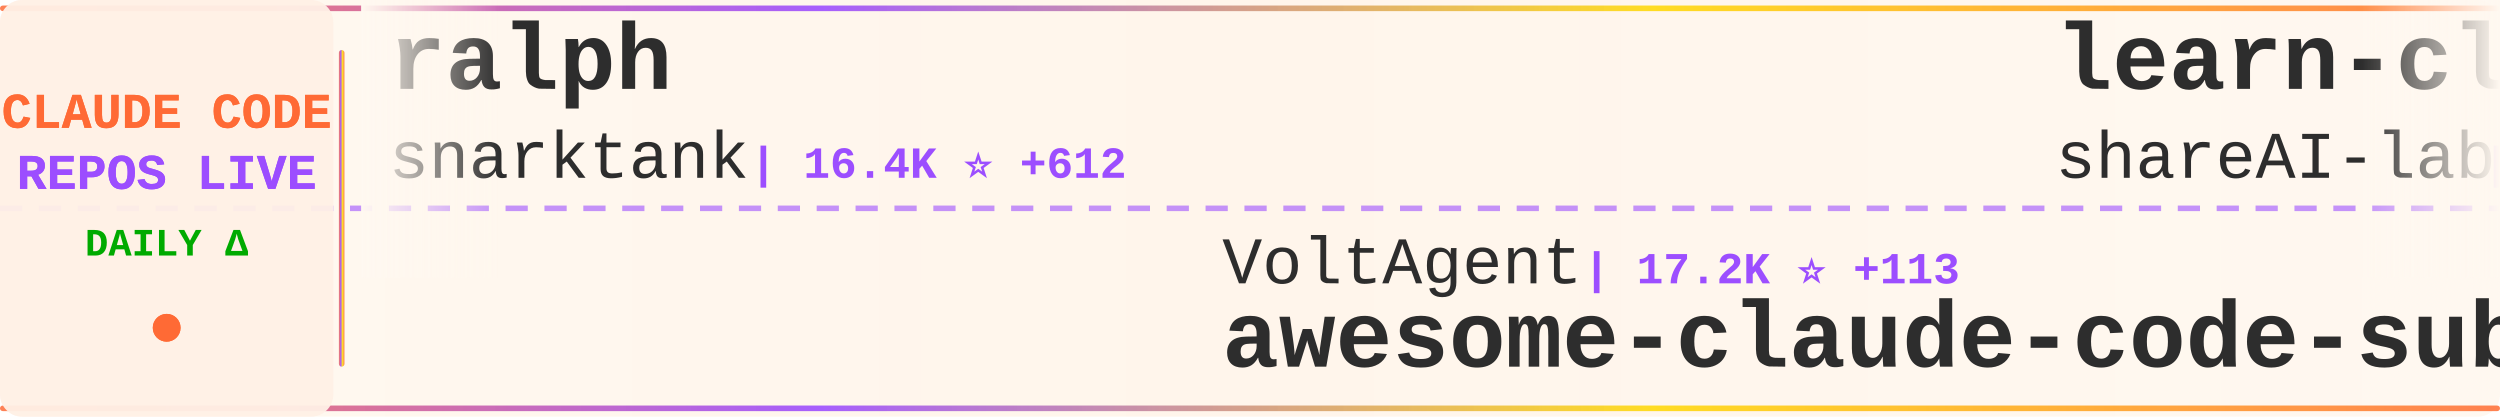
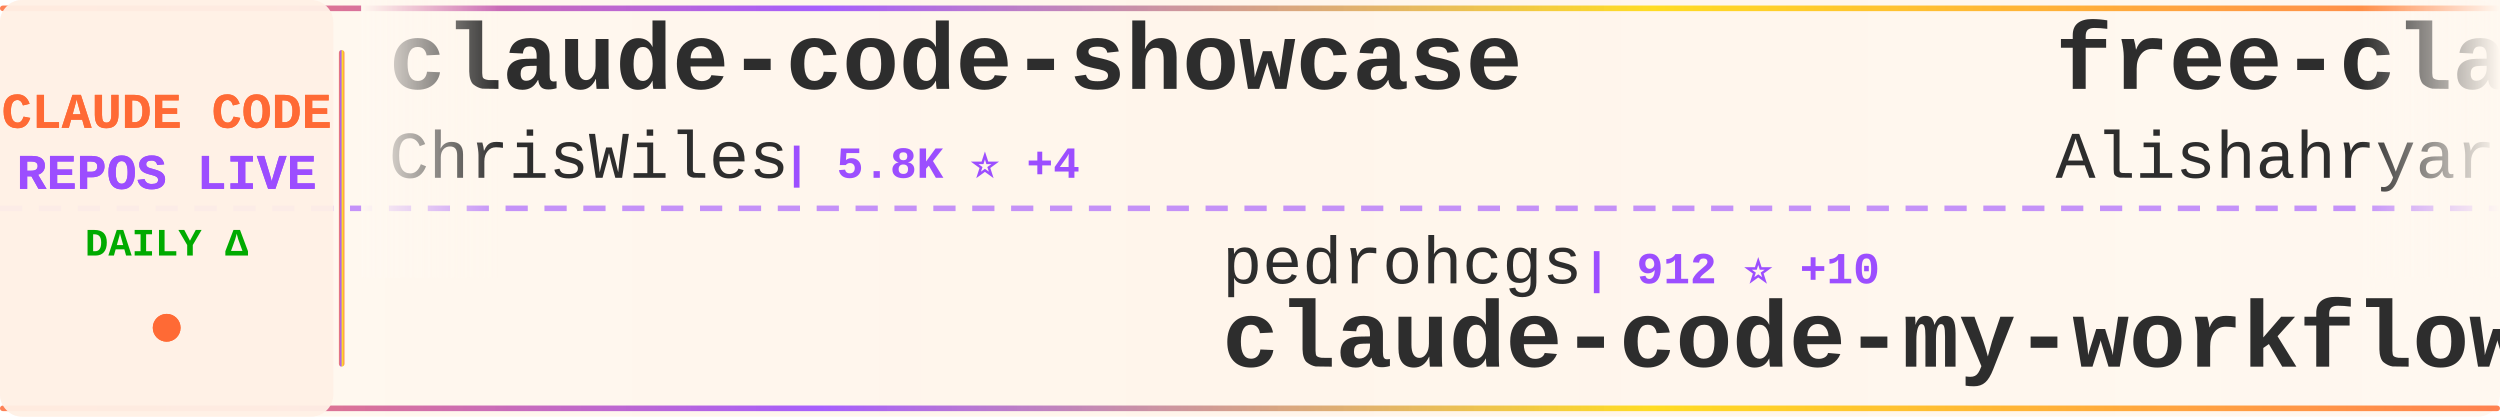
<svg xmlns="http://www.w3.org/2000/svg" width="900" height="150">
  <defs>
    <linearGradient id="tickerBg" x1="0%" y1="0%" x2="100%" y2="0%">
      <stop offset="0%" style="stop-color:#fff8f0;stop-opacity:0.98" />
      <stop offset="50%" style="stop-color:#fff5eb;stop-opacity:1" />
      <stop offset="100%" style="stop-color:#fff8f0;stop-opacity:0.98" />
    </linearGradient>
    <linearGradient id="borderGrad" x1="0%" y1="0%" x2="100%" y2="0%">
      <stop offset="0%" style="stop-color:#FF6B35;stop-opacity:0.85">
        <animate attributeName="stop-opacity" values="0.85;1;0.85" dur="2s" repeatCount="indefinite" />
      </stop>
      <stop offset="33%" style="stop-color:#9C4EFF;stop-opacity:0.9">
        <animate attributeName="stop-opacity" values="0.9;1;0.9" dur="2.2s" repeatCount="indefinite" />
      </stop>
      <stop offset="66%" style="stop-color:#FFD700;stop-opacity:0.85">
        <animate attributeName="stop-opacity" values="0.85;1;0.85" dur="1.8s" repeatCount="indefinite" />
      </stop>
      <stop offset="100%" style="stop-color:#FF6B35;stop-opacity:0.85">
        <animate attributeName="stop-opacity" values="0.85;1;0.85" dur="2s" repeatCount="indefinite" />
      </stop>
    </linearGradient>
    <filter id="textGlow">
      <feGaussianBlur stdDeviation="0.15" result="coloredBlur" />
      <feMerge>
        <feMergeNode in="coloredBlur" />
        <feMergeNode in="SourceGraphic" />
      </feMerge>
    </filter>
    <filter id="metricGlow">
      <feGaussianBlur stdDeviation="0.2" result="coloredBlur" />
      <feMerge>
        <feMergeNode in="coloredBlur" />
        <feMergeNode in="SourceGraphic" />
      </feMerge>
    </filter>
    <linearGradient id="leftFade" x1="0%" y1="0%" x2="100%" y2="0%">
      <stop offset="0%" style="stop-color:#fff8f0;stop-opacity:1" />
      <stop offset="100%" style="stop-color:#fff8f0;stop-opacity:0" />
    </linearGradient>
    <linearGradient id="rightFade" x1="0%" y1="0%" x2="100%" y2="0%">
      <stop offset="0%" style="stop-color:#fff8f0;stop-opacity:0" />
      <stop offset="100%" style="stop-color:#fff8f0;stop-opacity:1" />
    </linearGradient>
  </defs>
  <rect width="900" height="150" fill="url(#tickerBg)" rx="8" />
  <rect x="0" y="2" width="900" height="2" fill="url(#borderGrad)" rx="1" />
  <rect x="0" y="146" width="900" height="2" fill="url(#borderGrad)" rx="1" />
  <line x1="0" y1="75" x2="900" y2="75" stroke="#9C4EFF" stroke-width="2" stroke-dasharray="8 6" opacity="0.6" />
  <rect x="0" y="0" width="120" height="150" fill="#fff0e6" opacity="0.95" rx="8" />
  <text x="60" y="46" font-family="'Courier New', monospace" font-size="18" font-weight="bold" fill="#FF6B35" text-anchor="middle" filter="url(#textGlow)">
    CLAUDE CODE
  </text>
  <text x="60" y="68" font-family="'Courier New', monospace" font-size="18" font-weight="bold" fill="#9C4EFF" text-anchor="middle" filter="url(#textGlow)">
    REPOS LIVE
  </text>
  <text x="60" y="92" font-family="'Courier New', monospace" font-size="14" font-weight="bold" fill="#00aa00" text-anchor="middle">
    DAILY Δ
  </text>
  <circle cx="60" cy="118" r="5" fill="#FF6B35" filter="url(#metricGlow)">
    <animate attributeName="r" values="4;6;4" dur="1.5s" repeatCount="indefinite" />
    <animate attributeName="opacity" values="0.6;1;0.6" dur="1.5s" repeatCount="indefinite" />
  </circle>
  <rect x="122" y="18" width="2" height="114" fill="url(#borderGrad)" rx="1" />
  <clipPath id="tickerClip">
    <rect x="130" y="0" width="770" height="150" />
  </clipPath>
  <g clip-path="url(#tickerClip)">
    <g id="tickerItems">
      <animateTransform attributeName="transform" attributeType="XML" type="translate" from="0 0" to="-3000 0" dur="54s" repeatCount="indefinite" />
      <g transform="translate(0, 0)">
-         <text x="140" y="32" font-family="'Courier New', monospace" font-size="34" font-weight="bold" fill="#2d2d2d">ralph</text>
-         <text x="140" y="64" font-family="'Courier New', monospace" font-size="24" font-weight="normal" fill="#2d2d2d" opacity="1.0">snarktank</text>
-         <text x="270" y="64" font-family="'Courier New', monospace" font-size="16" font-weight="bold" fill="#9C4EFF"> | 16.4K ⭐ +612</text>
+         <text x="140" y="32" font-family="'Courier New', monospace" font-size="34" font-weight="bold" fill="#2d2d2d">claude-code-showcase</text>
+         <text x="140" y="64" font-family="'Courier New', monospace" font-size="24" font-weight="normal" fill="#2d2d2d" opacity="1.0">ChrisWiles</text>
+         <text x="282" y="64" font-family="'Courier New', monospace" font-size="16" font-weight="bold" fill="#9C4EFF"> | 5.8K ⭐ +4</text>
      </g>
      <g transform="translate(300, 0)">
-         <text x="140" y="102" font-family="'Courier New', monospace" font-size="24" font-weight="normal" fill="#2d2d2d" opacity="1.0">VoltAgent</text>
-         <text x="270" y="102" font-family="'Courier New', monospace" font-size="16" font-weight="bold" fill="#9C4EFF"> | 17.2K ⭐ +113</text>
-         <text x="140" y="132" font-family="'Courier New', monospace" font-size="34" font-weight="bold" fill="#2d2d2d">awesome-claude-code-suba...</text>
+         <text x="140" y="102" font-family="'Courier New', monospace" font-size="24" font-weight="normal" fill="#2d2d2d" opacity="1.0">pedrohcgs</text>
+         <text x="270" y="102" font-family="'Courier New', monospace" font-size="16" font-weight="bold" fill="#9C4EFF"> | 912 ⭐ +10</text>
+         <text x="140" y="132" font-family="'Courier New', monospace" font-size="34" font-weight="bold" fill="#2d2d2d">claude-code-my-workflow</text>
      </g>
      <g transform="translate(600, 0)">
-         <text x="140" y="32" font-family="'Courier New', monospace" font-size="34" font-weight="bold" fill="#2d2d2d">learn-claude-code</text>
-         <text x="140" y="64" font-family="'Courier New', monospace" font-size="24" font-weight="normal" fill="#2d2d2d" opacity="1.0">shareAI-lab</text>
-         <text x="294" y="64" font-family="'Courier New', monospace" font-size="16" font-weight="bold" fill="#9C4EFF"> | 52.7K ⭐ +609</text>
+         <text x="140" y="32" font-family="'Courier New', monospace" font-size="34" font-weight="bold" fill="#2d2d2d">free-claude-code</text>
+         <text x="140" y="64" font-family="'Courier New', monospace" font-size="24" font-weight="normal" fill="#2d2d2d" opacity="1.0">Alishahryar1</text>
+         <text x="306" y="64" font-family="'Courier New', monospace" font-size="16" font-weight="bold" fill="#9C4EFF"> | 1.9K ⭐ +19</text>
      </g>
      <g transform="translate(900, 0)">
-         <text x="140" y="102" font-family="'Courier New', monospace" font-size="24" font-weight="normal" fill="#2d2d2d" opacity="1.0">ghuntley</text>
-         <text x="258" y="102" font-family="'Courier New', monospace" font-size="16" font-weight="bold" fill="#9C4EFF"> | 971 ⭐</text>
-         <text x="140" y="132" font-family="'Courier New', monospace" font-size="34" font-weight="bold" fill="#2d2d2d">claude-code-source-code-...</text>
+         <text x="140" y="102" font-family="'Courier New', monospace" font-size="24" font-weight="normal" fill="#2d2d2d" opacity="1.0">VineeTagarwaL-code</text>
+         <text x="378" y="102" font-family="'Courier New', monospace" font-size="16" font-weight="bold" fill="#9C4EFF"> | 271 ⭐ +1</text>
+         <text x="140" y="132" font-family="'Courier New', monospace" font-size="34" font-weight="bold" fill="#2d2d2d">claude-code</text>
      </g>
      <g transform="translate(1200, 0)">
-         <text x="140" y="32" font-family="'Courier New', monospace" font-size="34" font-weight="bold" fill="#2d2d2d">antigravity-awesome-skil...</text>
-         <text x="140" y="64" font-family="'Courier New', monospace" font-size="24" font-weight="normal" fill="#2d2d2d" opacity="1.0">sickn33</text>
-         <text x="246" y="64" font-family="'Courier New', monospace" font-size="16" font-weight="bold" fill="#9C4EFF"> | 32.7K ⭐ +329</text>
+         <text x="140" y="32" font-family="'Courier New', monospace" font-size="34" font-weight="bold" fill="#2d2d2d">claude-code</text>
+         <text x="140" y="64" font-family="'Courier New', monospace" font-size="24" font-weight="normal" fill="#2d2d2d" opacity="1.0">mehmoodosman</text>
+         <text x="306" y="64" font-family="'Courier New', monospace" font-size="16" font-weight="bold" fill="#9C4EFF"> | 164 ⭐</text>
      </g>
      <g transform="translate(1500, 0)">
-         <text x="140" y="102" font-family="'Courier New', monospace" font-size="24" font-weight="normal" fill="#2d2d2d" opacity="1.0">anthropics</text>
-         <text x="282" y="102" font-family="'Courier New', monospace" font-size="16" font-weight="bold" fill="#9C4EFF"> | 113.4K ⭐ +524</text>
+         <text x="140" y="102" font-family="'Courier New', monospace" font-size="24" font-weight="normal" fill="#2d2d2d" opacity="1.0">isboyjc</text>
+         <text x="246" y="102" font-family="'Courier New', monospace" font-size="16" font-weight="bold" fill="#9C4EFF"> | 146 ⭐ +1</text>
        <text x="140" y="132" font-family="'Courier New', monospace" font-size="34" font-weight="bold" fill="#2d2d2d">claude-code</text>
      </g>
      <g transform="translate(1800, 0)">
-         <text x="140" y="32" font-family="'Courier New', monospace" font-size="34" font-weight="bold" fill="#2d2d2d">claude-code-system-promp...</text>
-         <text x="140" y="64" font-family="'Courier New', monospace" font-size="24" font-weight="normal" fill="#2d2d2d" opacity="1.0">Piebald-AI</text>
-         <text x="282" y="64" font-family="'Courier New', monospace" font-size="16" font-weight="bold" fill="#9C4EFF"> | 8.7K ⭐ +52</text>
+         <text x="140" y="32" font-family="'Courier New', monospace" font-size="34" font-weight="bold" fill="#2d2d2d">claude-code</text>
+         <text x="140" y="64" font-family="'Courier New', monospace" font-size="24" font-weight="normal" fill="#2d2d2d" opacity="1.0">xorespesp</text>
+         <text x="270" y="64" font-family="'Courier New', monospace" font-size="16" font-weight="bold" fill="#9C4EFF"> | 211 ⭐ +1</text>
      </g>
      <g transform="translate(2100, 0)">
-         <text x="140" y="102" font-family="'Courier New', monospace" font-size="24" font-weight="normal" fill="#2d2d2d" opacity="1.0">Hyper66666</text>
-         <text x="282" y="102" font-family="'Courier New', monospace" font-size="16" font-weight="bold" fill="#9C4EFF"> | 206 ⭐ +1</text>
-         <text x="140" y="132" font-family="'Courier New', monospace" font-size="34" font-weight="bold" fill="#2d2d2d">claude-code-sourcemap</text>
+         <text x="140" y="102" font-family="'Courier New', monospace" font-size="24" font-weight="normal" fill="#2d2d2d" opacity="1.0">edmund-io</text>
+         <text x="270" y="102" font-family="'Courier New', monospace" font-size="16" font-weight="bold" fill="#9C4EFF"> | 1.4K ⭐ +1</text>
+         <text x="140" y="132" font-family="'Courier New', monospace" font-size="34" font-weight="bold" fill="#2d2d2d">edmunds-claude-code</text>
      </g>
      <g transform="translate(2400, 0)">
-         <text x="140" y="32" font-family="'Courier New', monospace" font-size="34" font-weight="bold" fill="#2d2d2d">claude-code-prompts</text>
-         <text x="140" y="64" font-family="'Courier New', monospace" font-size="24" font-weight="normal" fill="#2d2d2d" opacity="1.0">repowise-dev</text>
-         <text x="306" y="64" font-family="'Courier New', monospace" font-size="16" font-weight="bold" fill="#9C4EFF"> | 931 ⭐ +9</text>
+         <text x="140" y="32" font-family="'Courier New', monospace" font-size="34" font-weight="bold" fill="#2d2d2d">claude-code-hub</text>
+         <text x="140" y="64" font-family="'Courier New', monospace" font-size="24" font-weight="normal" fill="#2d2d2d" opacity="1.0">ding113</text>
+         <text x="246" y="64" font-family="'Courier New', monospace" font-size="16" font-weight="bold" fill="#9C4EFF"> | 2.4K ⭐ +24</text>
      </g>
      <g transform="translate(2700, 0)">
-         <text x="140" y="102" font-family="'Courier New', monospace" font-size="24" font-weight="normal" fill="#2d2d2d" opacity="1.0">anthropics</text>
-         <text x="282" y="102" font-family="'Courier New', monospace" font-size="16" font-weight="bold" fill="#9C4EFF"> | 4.2K ⭐ +17</text>
-         <text x="140" y="132" font-family="'Courier New', monospace" font-size="34" font-weight="bold" fill="#2d2d2d">claude-code-security-rev...</text>
+         <text x="140" y="102" font-family="'Courier New', monospace" font-size="24" font-weight="normal" fill="#2d2d2d" opacity="1.0">luongnv89</text>
+         <text x="270" y="102" font-family="'Courier New', monospace" font-size="16" font-weight="bold" fill="#9C4EFF"> | 26.1K ⭐ +436</text>
+         <text x="140" y="132" font-family="'Courier New', monospace" font-size="34" font-weight="bold" fill="#2d2d2d">claude-howto</text>
      </g>
      <g transform="translate(3000, 0)">
-         <text x="140" y="32" font-family="'Courier New', monospace" font-size="34" font-weight="bold" fill="#2d2d2d">ralph</text>
-         <text x="140" y="64" font-family="'Courier New', monospace" font-size="24" font-weight="normal" fill="#2d2d2d" opacity="1.0">snarktank</text>
-         <text x="270" y="64" font-family="'Courier New', monospace" font-size="16" font-weight="bold" fill="#9C4EFF"> | 16.4K ⭐ +612</text>
+         <text x="140" y="32" font-family="'Courier New', monospace" font-size="34" font-weight="bold" fill="#2d2d2d">claude-code-showcase</text>
+         <text x="140" y="64" font-family="'Courier New', monospace" font-size="24" font-weight="normal" fill="#2d2d2d" opacity="1.0">ChrisWiles</text>
+         <text x="282" y="64" font-family="'Courier New', monospace" font-size="16" font-weight="bold" fill="#9C4EFF"> | 5.8K ⭐ +4</text>
      </g>
      <g transform="translate(3300, 0)">
-         <text x="140" y="102" font-family="'Courier New', monospace" font-size="24" font-weight="normal" fill="#2d2d2d" opacity="1.0">VoltAgent</text>
-         <text x="270" y="102" font-family="'Courier New', monospace" font-size="16" font-weight="bold" fill="#9C4EFF"> | 17.2K ⭐ +113</text>
-         <text x="140" y="132" font-family="'Courier New', monospace" font-size="34" font-weight="bold" fill="#2d2d2d">awesome-claude-code-suba...</text>
+         <text x="140" y="102" font-family="'Courier New', monospace" font-size="24" font-weight="normal" fill="#2d2d2d" opacity="1.0">pedrohcgs</text>
+         <text x="270" y="102" font-family="'Courier New', monospace" font-size="16" font-weight="bold" fill="#9C4EFF"> | 912 ⭐ +10</text>
+         <text x="140" y="132" font-family="'Courier New', monospace" font-size="34" font-weight="bold" fill="#2d2d2d">claude-code-my-workflow</text>
      </g>
      <g transform="translate(3600, 0)">
-         <text x="140" y="32" font-family="'Courier New', monospace" font-size="34" font-weight="bold" fill="#2d2d2d">learn-claude-code</text>
-         <text x="140" y="64" font-family="'Courier New', monospace" font-size="24" font-weight="normal" fill="#2d2d2d" opacity="1.0">shareAI-lab</text>
-         <text x="294" y="64" font-family="'Courier New', monospace" font-size="16" font-weight="bold" fill="#9C4EFF"> | 52.7K ⭐ +609</text>
+         <text x="140" y="32" font-family="'Courier New', monospace" font-size="34" font-weight="bold" fill="#2d2d2d">free-claude-code</text>
+         <text x="140" y="64" font-family="'Courier New', monospace" font-size="24" font-weight="normal" fill="#2d2d2d" opacity="1.0">Alishahryar1</text>
+         <text x="306" y="64" font-family="'Courier New', monospace" font-size="16" font-weight="bold" fill="#9C4EFF"> | 1.9K ⭐ +19</text>
      </g>
      <g transform="translate(3900, 0)">
-         <text x="140" y="102" font-family="'Courier New', monospace" font-size="24" font-weight="normal" fill="#2d2d2d" opacity="1.0">ghuntley</text>
-         <text x="258" y="102" font-family="'Courier New', monospace" font-size="16" font-weight="bold" fill="#9C4EFF"> | 971 ⭐</text>
-         <text x="140" y="132" font-family="'Courier New', monospace" font-size="34" font-weight="bold" fill="#2d2d2d">claude-code-source-code-...</text>
+         <text x="140" y="102" font-family="'Courier New', monospace" font-size="24" font-weight="normal" fill="#2d2d2d" opacity="1.0">VineeTagarwaL-code</text>
+         <text x="378" y="102" font-family="'Courier New', monospace" font-size="16" font-weight="bold" fill="#9C4EFF"> | 271 ⭐ +1</text>
+         <text x="140" y="132" font-family="'Courier New', monospace" font-size="34" font-weight="bold" fill="#2d2d2d">claude-code</text>
      </g>
    </g>
  </g>
  <rect x="130" y="0" width="50" height="100" fill="url(#leftFade)" />
  <rect x="850" y="0" width="50" height="100" fill="url(#rightFade)" />
</svg>
